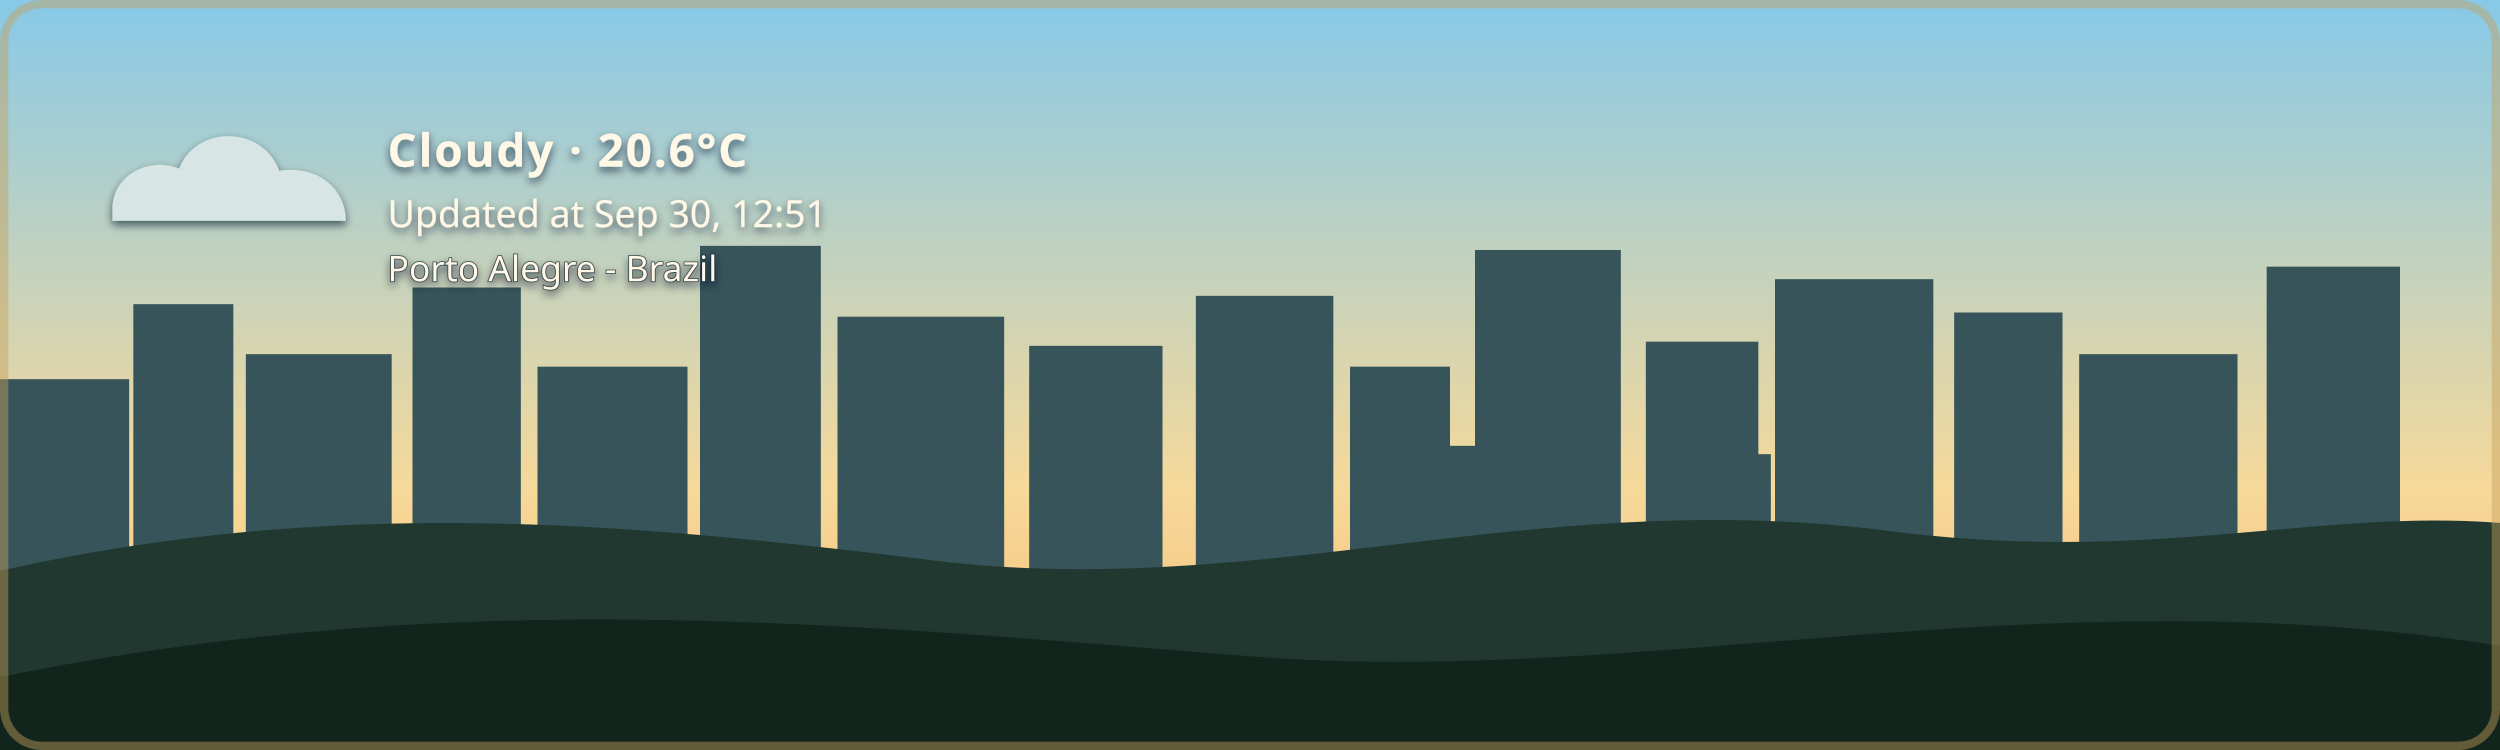
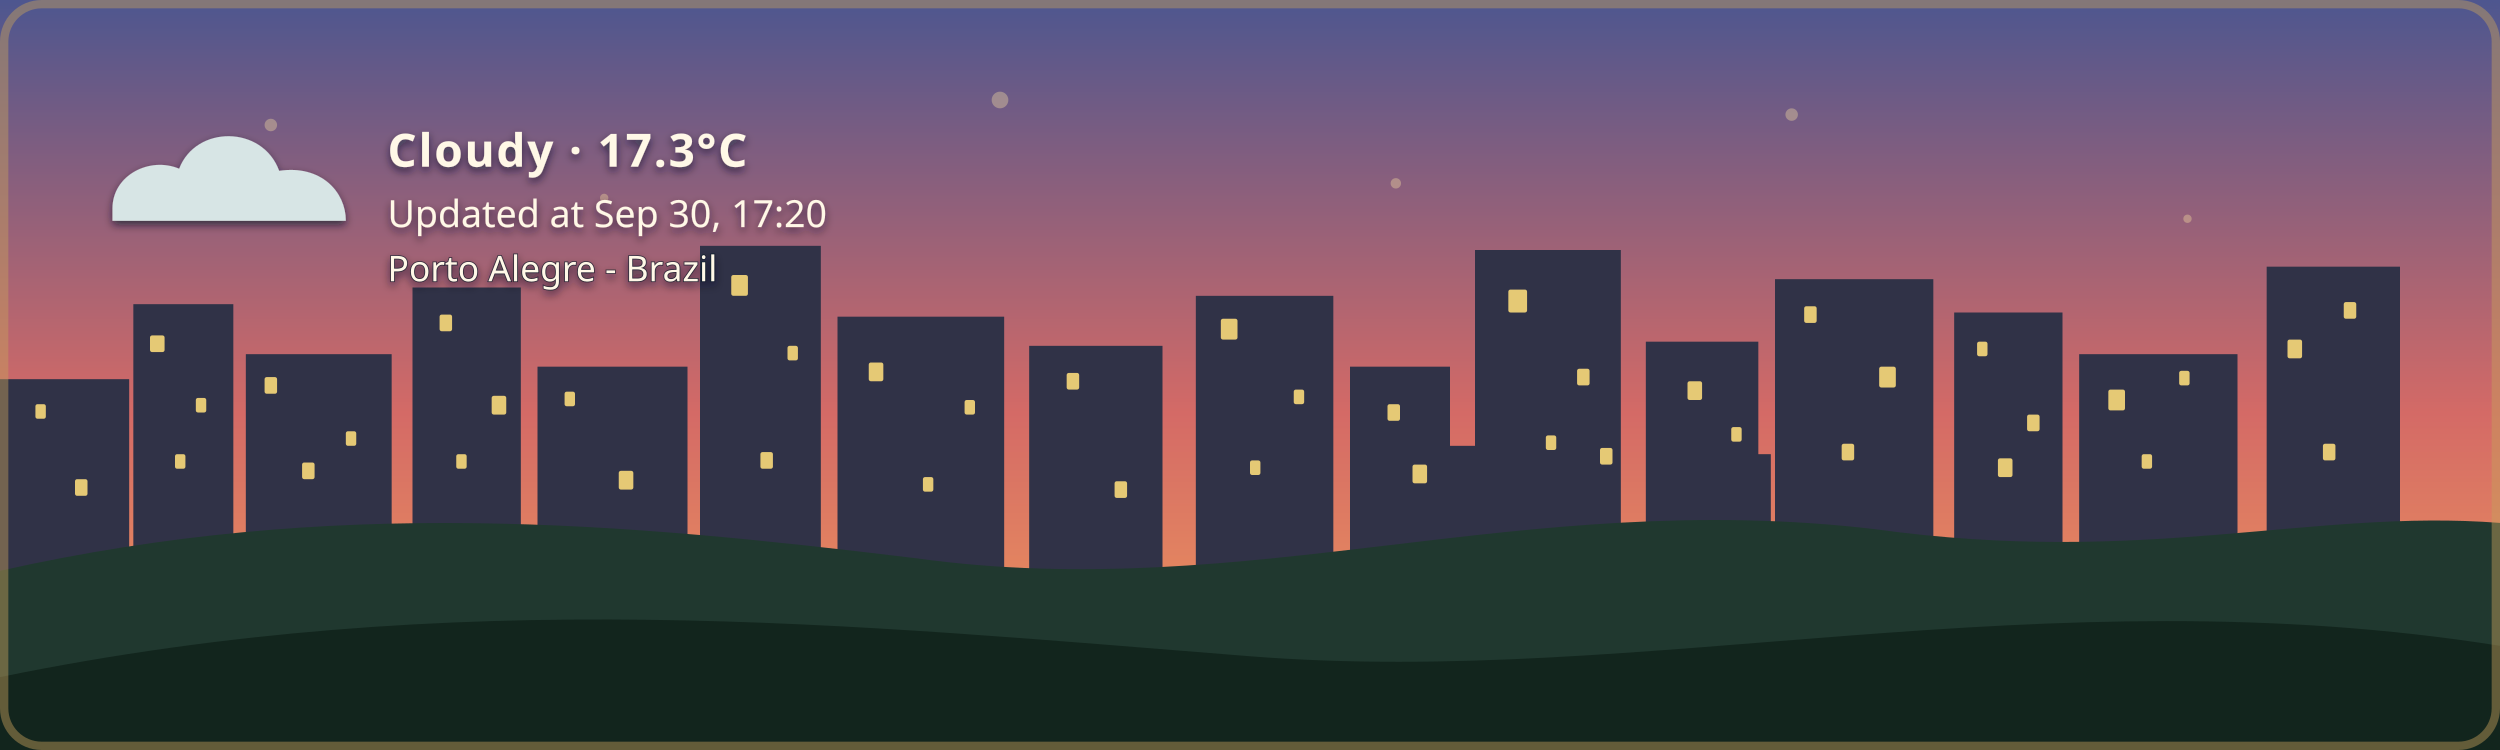
- <svg xmlns="http://www.w3.org/2000/svg" width="1200" height="360" viewBox="0 0 1200 360" role="img" aria-labelledby="title description" class="github-time-day weather-cloudy alert-none" data-temperature="20.6°C" lang="en-US">
+ <svg xmlns="http://www.w3.org/2000/svg" width="1200" height="360" viewBox="0 0 1200 360" role="img" aria-labelledby="title description" class="github-time-sunset weather-cloudy alert-none" data-temperature="17.3°C" lang="en-US">
  <defs>
    <linearGradient id="daySky" x1="0" y1="0" x2="0" y2="1">
      <stop offset="0%" stop-color="#87c9e8" />
      <stop offset="65%" stop-color="#f6d99a" />
      <stop offset="100%" stop-color="#f4b66e" />
    </linearGradient>
    <linearGradient id="sunsetSky" x1="0" y1="0" x2="0" y2="1">
      <stop offset="0%" stop-color="#4d568f" />
      <stop offset="55%" stop-color="#d46a66" />
      <stop offset="100%" stop-color="#f4a259" />
    </linearGradient>
    <linearGradient id="nightSky" x1="0" y1="0" x2="0" y2="1">
      <stop offset="0%" stop-color="#071426" />
      <stop offset="60%" stop-color="#102c46" />
      <stop offset="100%" stop-color="#244b4a" />
    </linearGradient>
    <linearGradient id="dawnSky" x1="0" y1="0" x2="0" y2="1">
      <stop offset="0%" stop-color="#766b9f" />
      <stop offset="55%" stop-color="#d7939b" />
      <stop offset="100%" stop-color="#f4c280" />
    </linearGradient>
    <radialGradient id="weatherSunFill" cx="35%" cy="30%" r="72%">
      <stop offset="0%" stop-color="#fff4b8" />
      <stop offset="58%" stop-color="#ffdc7a" />
      <stop offset="100%" stop-color="#f2b84f" />
    </radialGradient>
    <linearGradient id="weatherMoonFill" x1="0" y1="0" x2="1" y2="1">
      <stop offset="0%" stop-color="#fff4bd" />
      <stop offset="62%" stop-color="#ffe08a" />
      <stop offset="100%" stop-color="#e9b957" />
    </linearGradient>
    <filter id="weatherContentShadow" x="-20" y="-20" width="500" height="180" filterUnits="userSpaceOnUse">
      <feGaussianBlur in="SourceAlpha" stdDeviation="2" result="shadowBlur" />
      <feOffset in="shadowBlur" dx="0" dy="2" result="shadowOffset" />
      <feFlood flood-color="#071426" flood-opacity="0.65" result="shadowColor" />
      <feComposite in="shadowColor" in2="shadowOffset" operator="in" result="shadow" />
      <feMerge>
        <feMergeNode in="shadow" />
        <feMergeNode in="SourceGraphic" />
      </feMerge>
    </filter>
  </defs>
  <style>
    /* The sky state is updated by the GitHub Action based on local time. */

    .sky {
      animation: none !important;
    }

    .github-time-day .day-sky,
    .github-time-sunset .sunset-sky,
    .github-time-night .night-sky,
    .github-time-dawn .dawn-sky {
      opacity: 1;
    }

    .github-time-day .sunset-sky,
    .github-time-day .night-sky,
    .github-time-day .dawn-sky,
    .github-time-sunset .day-sky,
    .github-time-sunset .night-sky,
    .github-time-sunset .dawn-sky,
    .github-time-night .day-sky,
    .github-time-night .sunset-sky,
    .github-time-night .dawn-sky,
    .github-time-dawn .day-sky,
    .github-time-dawn .sunset-sky,
    .github-time-dawn .night-sky {
      opacity: 0;
    }

    .github-time-day .day-sky,
    .github-time-sunset .sunset-sky,
    .github-time-night .night-sky,
    .github-time-dawn .dawn-sky {
      animation: sky-fade-in 2.5s ease both !important;
    }

    .weather-effect {
      display: none;
    }

    .github-time-night.weather-clear .weather-moon,
    .github-time-day.weather-clear .weather-sun,
    .github-time-sunset.weather-clear .weather-sun,
    .github-time-dawn.weather-clear .weather-sun,
    .weather-cloudy .weather-cloud,
    .weather-rain .weather-cloud,
    .weather-rain .weather-rainfall,
    .weather-wind-rain .weather-cloud,
    .weather-wind-rain .weather-wind,
    .weather-wind-rain .weather-wind-rainfall,
    .weather-storm .weather-cloud,
    .weather-storm .weather-rainfall,
    .weather-storm .weather-lightning,
    .weather-snow .weather-cloud,
    .weather-snow .weather-snowfall {
      display: block;
    }

    .weather-sun {
      transform-box: fill-box;
      transform-origin: center;
      animation: weather-pulse 4s ease-in-out infinite;
    }

    .weather-moon {
      animation: moon-glow 4s ease-in-out infinite;
    }

    .weather-cloud path {
      animation: cloud-drift 8s ease-in-out infinite alternate;
    }

    .weather-rainfall path {
      animation: rain-fall 1.4s linear infinite;
    }

    .weather-rainfall path:nth-child(2) {
      animation-delay: 0.35s;
    }

    .weather-rainfall path:nth-child(3) {
      animation-delay: 0.7s;
    }

    .weather-wind-rainfall path {
      animation: wind-rain-fall 1.15s linear infinite;
    }

    .weather-wind-rainfall path:nth-child(2) {
      animation-delay: 0.3s;
    }

    .weather-wind-rainfall path:nth-child(3) {
      animation-delay: 0.6s;
    }

    .weather-wind path {
      animation: wind-sweep 1.8s ease-in-out infinite;
    }

    .weather-wind path:nth-child(2) {
      animation-delay: 0.45s;
    }

    .weather-snowfall circle {
      animation: snow-fall 3s ease-in-out infinite;
    }

    .weather-snowfall circle:nth-child(2) {
      animation-delay: 1s;
    }

    .weather-snowfall circle:nth-child(3) {
      animation-delay: 2s;
    }

    .weather-lightning {
      animation: lightning-flash 4s ease-in-out infinite;
    }

    svg.github-time-day .city-back,
    svg.github-time-day .city-mid {
      fill: #36545a;
    }

    svg.github-time-sunset .city-back,
    svg.github-time-sunset .city-mid {
      fill: #303247;
    }

    svg.github-time-night .city-back,
    svg.github-time-night .city-mid {
      fill: #08131d;
    }

    svg.github-time-dawn .city-back,
    svg.github-time-dawn .city-mid {
      fill: #404158;
    }

    .city-window {
      opacity: 0;
      fill: #f8d97a;
    }

    svg.github-time-night .city-window,
    svg.github-time-dawn .city-window,
    svg.github-time-sunset .city-window {
      opacity: 0.9;
    }

    .city-window rect {
      animation: city-window-toggle-a 20s steps(1, end) infinite;
    }

    .city-window rect:nth-child(3n) {
      animation-name: city-window-toggle-b;
      animation-delay: -4s;
    }

    .city-window rect:nth-child(4n) {
      animation-name: city-window-toggle-c;
      animation-delay: -9s;
    }

    .city-window rect:nth-child(5n) {
      animation-name: city-window-toggle-d;
      animation-delay: -13s;
    }

    .city-window rect:nth-child(7n) {
      animation-name: city-window-toggle-e;
      animation-delay: -17s;
    }

    #weather-alert-level,
    #weather-alert-detail {
      display: none;
    }

    svg.alert-yellow #weather-alert-level,
    svg.alert-yellow #weather-alert-detail,
    svg.alert-orange #weather-alert-level,
    svg.alert-orange #weather-alert-detail,
    svg.alert-red #weather-alert-level,
    svg.alert-red #weather-alert-detail {
      display: block;
    }

    svg.alert-yellow #weather-alert-level {
      fill: #f4d35e;
    }

    svg.alert-yellow #weather-alert-detail {
      fill: #fff3b3;
    }

    svg.alert-orange #weather-alert-level {
      fill: #f9a74f;
    }

    svg.alert-orange #weather-alert-detail {
      fill: #ffd0a0;
    }

    svg.alert-red #weather-alert-level {
      fill: #ff675c;
    }

    svg.alert-red #weather-alert-detail {
      fill: #ffc2bf;
    }

    #weather-description,
    #weather-time,
    #weather-alert-level,
    #weather-alert-detail,
    #weather-location {
      animation: info-fade-in 1.5s ease both;
      font-family: sans-serif;
    }

    #weather-description {
      letter-spacing: 0.04em;
    }

    @keyframes sky-fade-in {
      from {
        opacity: 0;
      }

      to {
        opacity: 1;
      }
    }

    @keyframes info-fade-in {
      from {
        opacity: 0;
        transform: translateY(6px);
      }

      to {
        opacity: 1;
        transform: translateY(0);
      }
    }

    @keyframes weather-pulse {
      0%,
      100% {
        opacity: 0.85;
        transform: scale(0.96);
      }

      50% {
        opacity: 1;
        transform: scale(1.04);
      }
    }

    @keyframes moon-glow {
      0%,
      100% {
        opacity: 0.8;
      }

      50% {
        opacity: 1;
      }
    }

    @keyframes cloud-drift {
      from {
        transform: translateX(-5px);
      }

      to {
        transform: translateX(8px);
      }
    }

    @keyframes rain-fall {
      0% {
        opacity: 0;
        transform: translateY(-7px);
      }

      25%,
      75% {
        opacity: 1;
      }

      100% {
        opacity: 0;
        transform: translateY(10px);
      }
    }

    @keyframes wind-rain-fall {
      0% {
        opacity: 0;
        transform: translate(-6px, -5px);
      }

      25%,
      75% {
        opacity: 1;
      }

      100% {
        opacity: 0;
        transform: translate(8px, 10px);
      }
    }

    @keyframes wind-sweep {
      0%,
      100% {
        opacity: 0.3;
        transform: translateX(-7px);
      }

      50% {
        opacity: 1;
        transform: translateX(6px);
      }
    }

    @keyframes snow-fall {
      0%,
      100% {
        opacity: 0.35;
        transform: translateY(-5px);
      }

      50% {
        opacity: 1;
        transform: translate(5px, 8px);
      }
    }

    @keyframes lightning-flash {
      0%,
      88%,
      100% {
        opacity: 0;
      }

      90%,
      93% {
        opacity: 1;
      }
    }

    @keyframes city-window-toggle-a {
      0%,
      19%,
      61%,
      100% {
        opacity: 1;
      }

      20%,
      60% {
        opacity: 0;
      }
    }

    @keyframes city-window-toggle-b {
      0%,
      34%,
      76%,
      100% {
        opacity: 0;
      }

      35%,
      75% {
        opacity: 1;
      }
    }

    @keyframes city-window-toggle-c {
      0%,
      24%,
      46%,
      100% {
        opacity: 1;
      }

      25%,
      45% {
        opacity: 0;
      }
    }

    @keyframes city-window-toggle-d {
      0%,
      49%,
      86%,
      100% {
        opacity: 1;
      }

      50%,
      85% {
        opacity: 0;
      }
    }

    @keyframes city-window-toggle-e {
      0%,
      14%,
      56%,
      100% {
        opacity: 0;
      }

      15%,
      55% {
        opacity: 1;
      }
    }

    .stars {
      opacity: 0;
    }

    .github-time-sunset .stars,
    .github-time-dawn .stars {
      opacity: 0.35;
    }

    .github-time-night .stars {
      opacity: 1;
    }

    .star {
      animation: twinkle 2.5s ease-in-out infinite;
      transform-box: fill-box;
      transform-origin: center;
    }

    .star:nth-child(2) {
      animation-delay: 0.5s;
    }

    .star:nth-child(3) {
      animation-delay: 1s;
    }

    .star:nth-child(4) {
      animation-delay: 1.5s;
    }

    @keyframes twinkle {
      0%,
      100% {
        opacity: 0.25;
        transform: scale(0.8);
      }

      50% {
        opacity: 1;
        transform: scale(1.25);
      }
    }

    /*
     * Disable animations when the visitor has requested reduced motion.
     */
    @media (prefers-reduced-motion: reduce) {
      .sky,
      .stars,
      .star,
      .weather-sun,
      .weather-moon,
      .weather-cloud path,
      .weather-rainfall path,
      .weather-wind-rainfall path,
      .weather-wind path,
      .weather-snowfall circle,
      .weather-lightning,
      .city-window rect,
      #weather-description,
      #weather-time,
      #weather-alert-level,
      #weather-alert-detail,
      #weather-location {
        animation: none !important;
      }
    }
  </style>
  <g id="skies">
    <rect class="sky day-sky" width="1200" height="360" fill="url(#daySky)" />
    <rect class="sky sunset-sky" width="1200" height="360" fill="url(#sunsetSky)" />
    <rect class="sky night-sky" width="1200" height="360" fill="url(#nightSky)" />
    <rect class="sky dawn-sky" width="1200" height="360" fill="url(#dawnSky)" />
  </g>
  <g class="stars" fill="#ffe8a3">
    <circle class="star" cx="130" cy="60" r="3" />
    <circle class="star" cx="290" cy="95" r="2" />
    <circle class="star" cx="480" cy="48" r="4" />
    <circle class="star" cx="670" cy="88" r="2.5" />
    <circle class="star" cx="860" cy="55" r="3" />
    <circle class="star" cx="1050" cy="105" r="2" />
  </g>
  <g class="city-shape">
    <g class="city-back">
      <rect x="0" y="182" width="62" height="94" />
      <rect x="64" y="146" width="48" height="130" />
      <rect x="118" y="170" width="70" height="106" />
      <rect x="198" y="138" width="52" height="138" />
      <rect x="258" y="176" width="72" height="100" />
      <rect x="336" y="118" width="58" height="158" />
      <rect x="402" y="152" width="80" height="124" />
      <rect x="494" y="166" width="64" height="110" />
      <rect x="574" y="142" width="66" height="134" />
      <rect x="648" y="176" width="48" height="100" />
      <rect x="708" y="120" width="70" height="156" />
      <rect x="790" y="164" width="54" height="112" />
      <rect x="852" y="134" width="76" height="142" />
      <rect x="938" y="150" width="52" height="126" />
      <rect x="998" y="170" width="76" height="106" />
      <rect x="1088" y="128" width="64" height="148" />
    </g>
    <g class="city-mid">
      <rect x="24" y="226" width="28" height="50" />
      <rect x="88" y="210" width="18" height="66" />
      <rect x="148" y="218" width="22" height="58" />
      <rect x="214" y="206" width="22" height="70" />
      <rect x="282" y="210" width="18" height="66" />
      <rect x="362" y="206" width="22" height="70" />
      <rect x="430" y="220" width="18" height="56" />
      <rect x="528" y="220" width="20" height="56" />
      <rect x="606" y="214" width="22" height="62" />
      <rect x="690" y="214" width="18" height="62" />
      <rect x="754" y="208" width="18" height="68" />
      <rect x="830" y="218" width="20" height="58" />
      <rect x="892" y="214" width="18" height="62" />
      <rect x="960" y="224" width="18" height="52" />
      <rect x="1018" y="218" width="22" height="58" />
      <rect x="1108" y="210" width="18" height="66" />
    </g>
    <g class="city-window">
      <rect x="17" y="194" width="5" height="7" rx="1" />
      <rect x="36" y="230" width="6" height="8" rx="1" />
      <rect x="72" y="161" width="7" height="8" rx="1" />
      <rect x="84" y="218" width="5" height="7" rx="1" />
      <rect x="94" y="191" width="5" height="7" rx="1" />
      <rect x="127" y="181" width="6" height="8" rx="1" />
      <rect x="145" y="222" width="6" height="8" rx="1" />
      <rect x="166" y="207" width="5" height="7" rx="1" />
      <rect x="211" y="151" width="6" height="8" rx="1" />
      <rect x="219" y="218" width="5" height="7" rx="1" />
      <rect x="236" y="190" width="7" height="9" rx="1" />
      <rect x="271" y="188" width="5" height="7" rx="1" />
      <rect x="297" y="226" width="7" height="9" rx="1" />
      <rect x="351" y="132" width="8" height="10" rx="1" />
      <rect x="365" y="217" width="6" height="8" rx="1" />
      <rect x="378" y="166" width="5" height="7" rx="1" />
      <rect x="417" y="174" width="7" height="9" rx="1" />
      <rect x="443" y="229" width="5" height="7" rx="1" />
      <rect x="463" y="192" width="5" height="7" rx="1" />
      <rect x="512" y="179" width="6" height="8" rx="1" />
      <rect x="535" y="231" width="6" height="8" rx="1" />
      <rect x="586" y="153" width="8" height="10" rx="1" />
      <rect x="600" y="221" width="5" height="7" rx="1" />
      <rect x="621" y="187" width="5" height="7" rx="1" />
      <rect x="666" y="194" width="6" height="8" rx="1" />
      <rect x="678" y="223" width="7" height="9" rx="1" />
      <rect x="724" y="139" width="9" height="11" rx="1" />
      <rect x="742" y="209" width="5" height="7" rx="1" />
      <rect x="757" y="177" width="6" height="8" rx="1" />
      <rect x="768" y="215" width="6" height="8" rx="1" />
      <rect x="810" y="183" width="7" height="9" rx="1" />
      <rect x="831" y="205" width="5" height="7" rx="1" />
      <rect x="866" y="147" width="6" height="8" rx="1" />
      <rect x="884" y="213" width="6" height="8" rx="1" />
      <rect x="902" y="176" width="8" height="10" rx="1" />
      <rect x="949" y="164" width="5" height="7" rx="1" />
      <rect x="959" y="220" width="7" height="9" rx="1" />
      <rect x="973" y="199" width="6" height="8" rx="1" />
      <rect x="1012" y="187" width="8" height="10" rx="1" />
      <rect x="1028" y="218" width="5" height="7" rx="1" />
      <rect x="1046" y="178" width="5" height="7" rx="1" />
      <rect x="1098" y="163" width="7" height="9" rx="1" />
      <rect x="1115" y="213" width="6" height="8" rx="1" />
      <rect x="1125" y="145" width="6" height="8" rx="1" />
    </g>
  </g>
  <g transform="translate(54 48)" filter="url(#weatherContentShadow)">
    <g class="weather-effect weather-sun">
      <circle cx="34" cy="34" r="23" fill="url(#weatherSunFill)" />
      <g stroke="#ffd66f" stroke-width="4" stroke-linecap="round">
        <path d="M 34 0 V 8" />
        <path d="M 34 60 V 68" />
        <path d="M 0 34 H 8" />
        <path d="M 60 34 H 68" />
        <path d="M 10 10 L 16 16" />
        <path d="M 52 52 L 58 58" />
        <path d="M 58 10 L 52 16" />
        <path d="M 16 52 L 10 58" />
      </g>
    </g>
    <g class="weather-effect weather-moon">
      <path d="M 54 4 C 38 7, 26 20, 26 36 C 26 53, 39 66, 56 66 C 65 66, 74 62, 80 56 C 76 57, 72 58, 68 58 C 51 58, 38 45, 38 28 C 38 18, 44 9, 54 4 Z" fill="url(#weatherMoonFill)" />
    </g>
    <g class="weather-effect weather-cloud" fill="#d7e5e5">
      <path d="M 0 52 C 0 36, 18 27, 32 33 C 40 12, 72 12, 80 34 C 100 31, 112 44, 112 58 H 0 Z" />
    </g>
    <g class="weather-effect weather-rainfall" stroke="#b9e3ed" stroke-width="4" stroke-linecap="round">
      <path d="M 22 72 l -7 17" />
      <path d="M 52 72 l -7 17" />
      <path d="M 82 72 l -7 17" />
    </g>
    <g class="weather-effect weather-wind-rainfall" stroke="#b9e3ed" stroke-width="4" stroke-linecap="round">
      <path d="M 50 70 l -10 19" />
      <path d="M 75 70 l -10 19" />
      <path d="M 100 70 l -10 19" />
    </g>
    <g class="weather-effect weather-wind" fill="none" stroke="#eef8ff" stroke-width="3.5" stroke-linecap="round">
      <path d="M 2 73 C 12 68, 22 68, 32 72" />
      <path d="M 2 88 C 13 83, 24 83, 34 87" />
    </g>
    <g class="weather-effect weather-lightning" fill="#ffe37b">
      <path d="M 62 68 l -14 27 h 12 l -7 20 l 24 -31 h -13 z" />
    </g>
    <g class="weather-effect weather-snowfall" fill="#eef8ff">
      <circle cx="22" cy="78" r="4" />
      <circle cx="52" cy="91" r="4" />
      <circle cx="82" cy="78" r="4" />
    </g>
-     <text id="weather-description" x="132" y="32" fill="#fff8e7" font-family="sans-serif" font-size="22" font-weight="600">Cloudy · 20.6°C</text>
-     <text id="weather-time" x="132" y="61" fill="#fff8e7" font-family="sans-serif" font-size="18">Updated at Sep 30, 12:51</text>
+     <text id="weather-description" x="132" y="32" fill="#fff8e7" font-family="sans-serif" font-size="22" font-weight="600">Cloudy · 17.3°C</text>
+     <text id="weather-time" x="132" y="61" fill="#fff8e7" font-family="sans-serif" font-size="18">Updated at Sep 30, 17:20</text>
    <text id="weather-alert-level" x="132" y="87" fill="#eaf3ff" font-family="sans-serif" font-size="12" font-weight="700" letter-spacing="1.8" />
    <text id="weather-alert-detail" x="132" y="108" fill="#eef7ff" font-family="sans-serif" font-size="14" opacity="0.9" />
    <text id="weather-location" x="132" y="87" fill="#fff8e7" stroke="#071426" stroke-width="0.8" stroke-opacity="0.65" paint-order="stroke fill" font-family="sans-serif" font-size="17" font-weight="500">Porto Alegre - Brazil</text>
  </g>
  <path d="       M 0 274       C 160 238, 300 251, 440 268       C 600 290, 730 234, 900 254       C 1030 272, 1110 244, 1200 251       L 1200 360       L 0 360       Z     " fill="#20382f" />
  <path d="       M 0 325       C 220 280, 410 300, 600 315       C 790 330, 980 275, 1200 310       L 1200 360       L 0 360       Z     " fill="#12251d" />
  <rect x="2" y="2" width="1196" height="356" rx="18" fill="none" stroke="#c6a15b" stroke-width="4" stroke-opacity="0.45" />
</svg>
